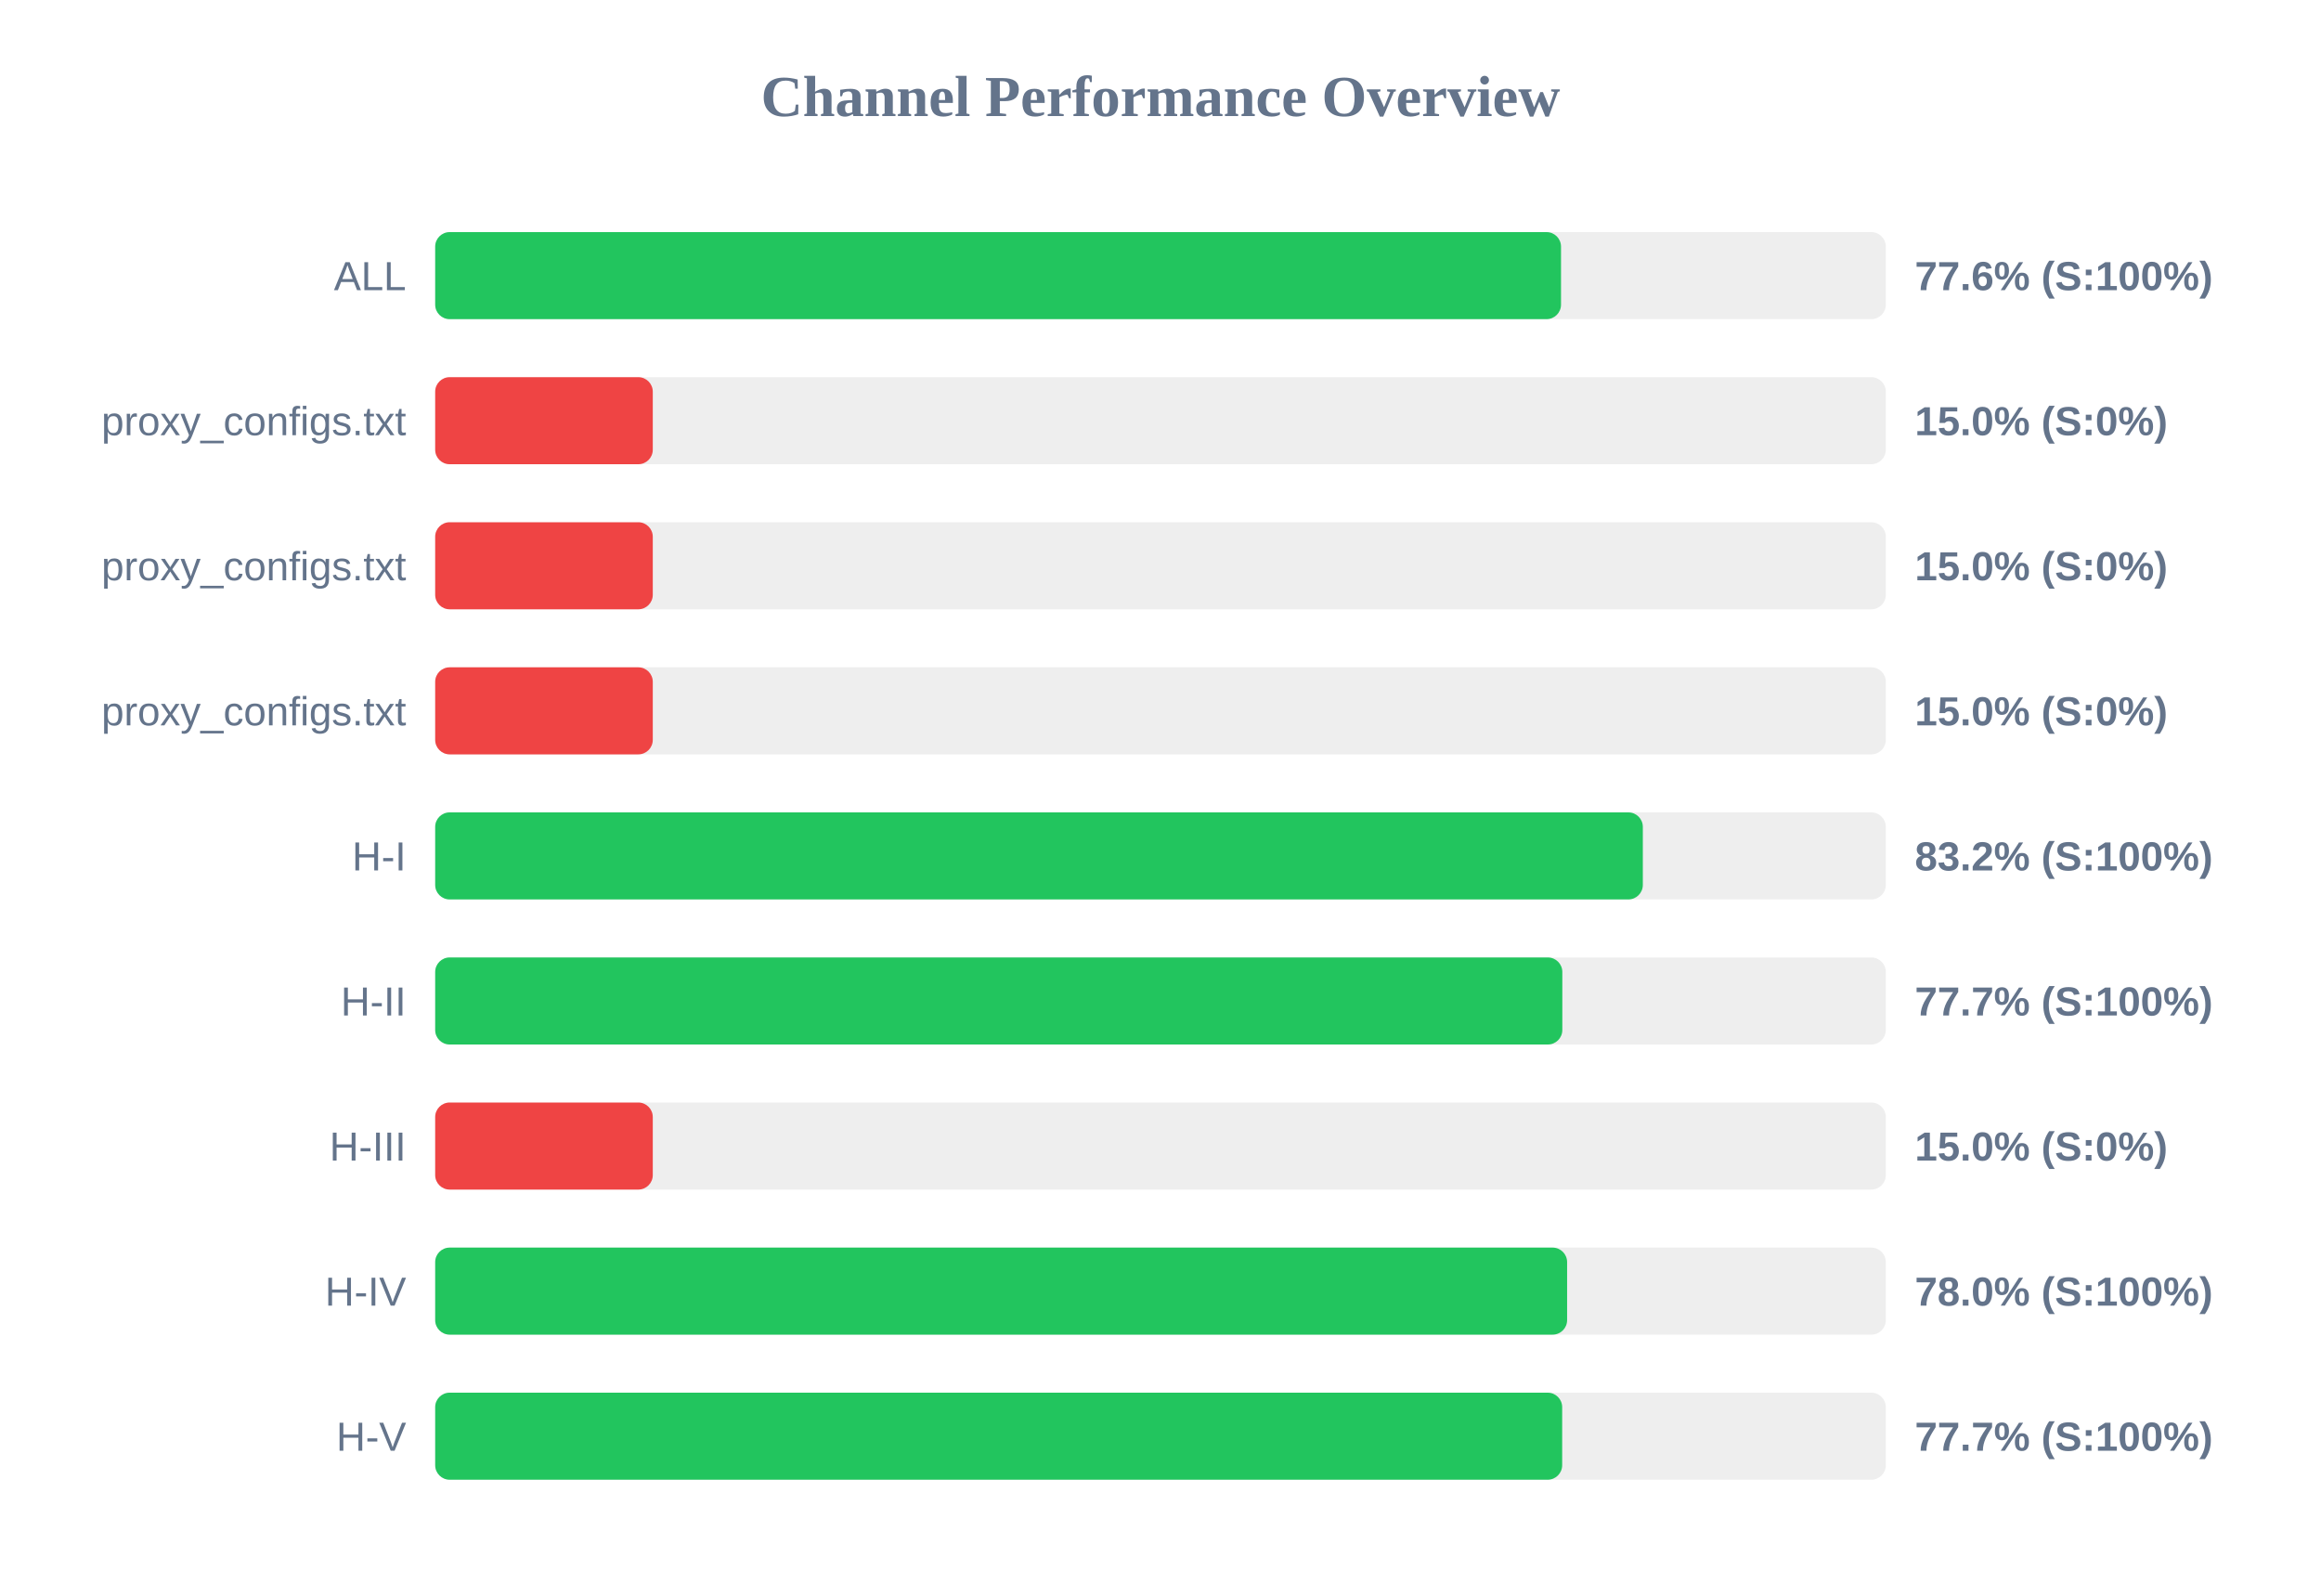
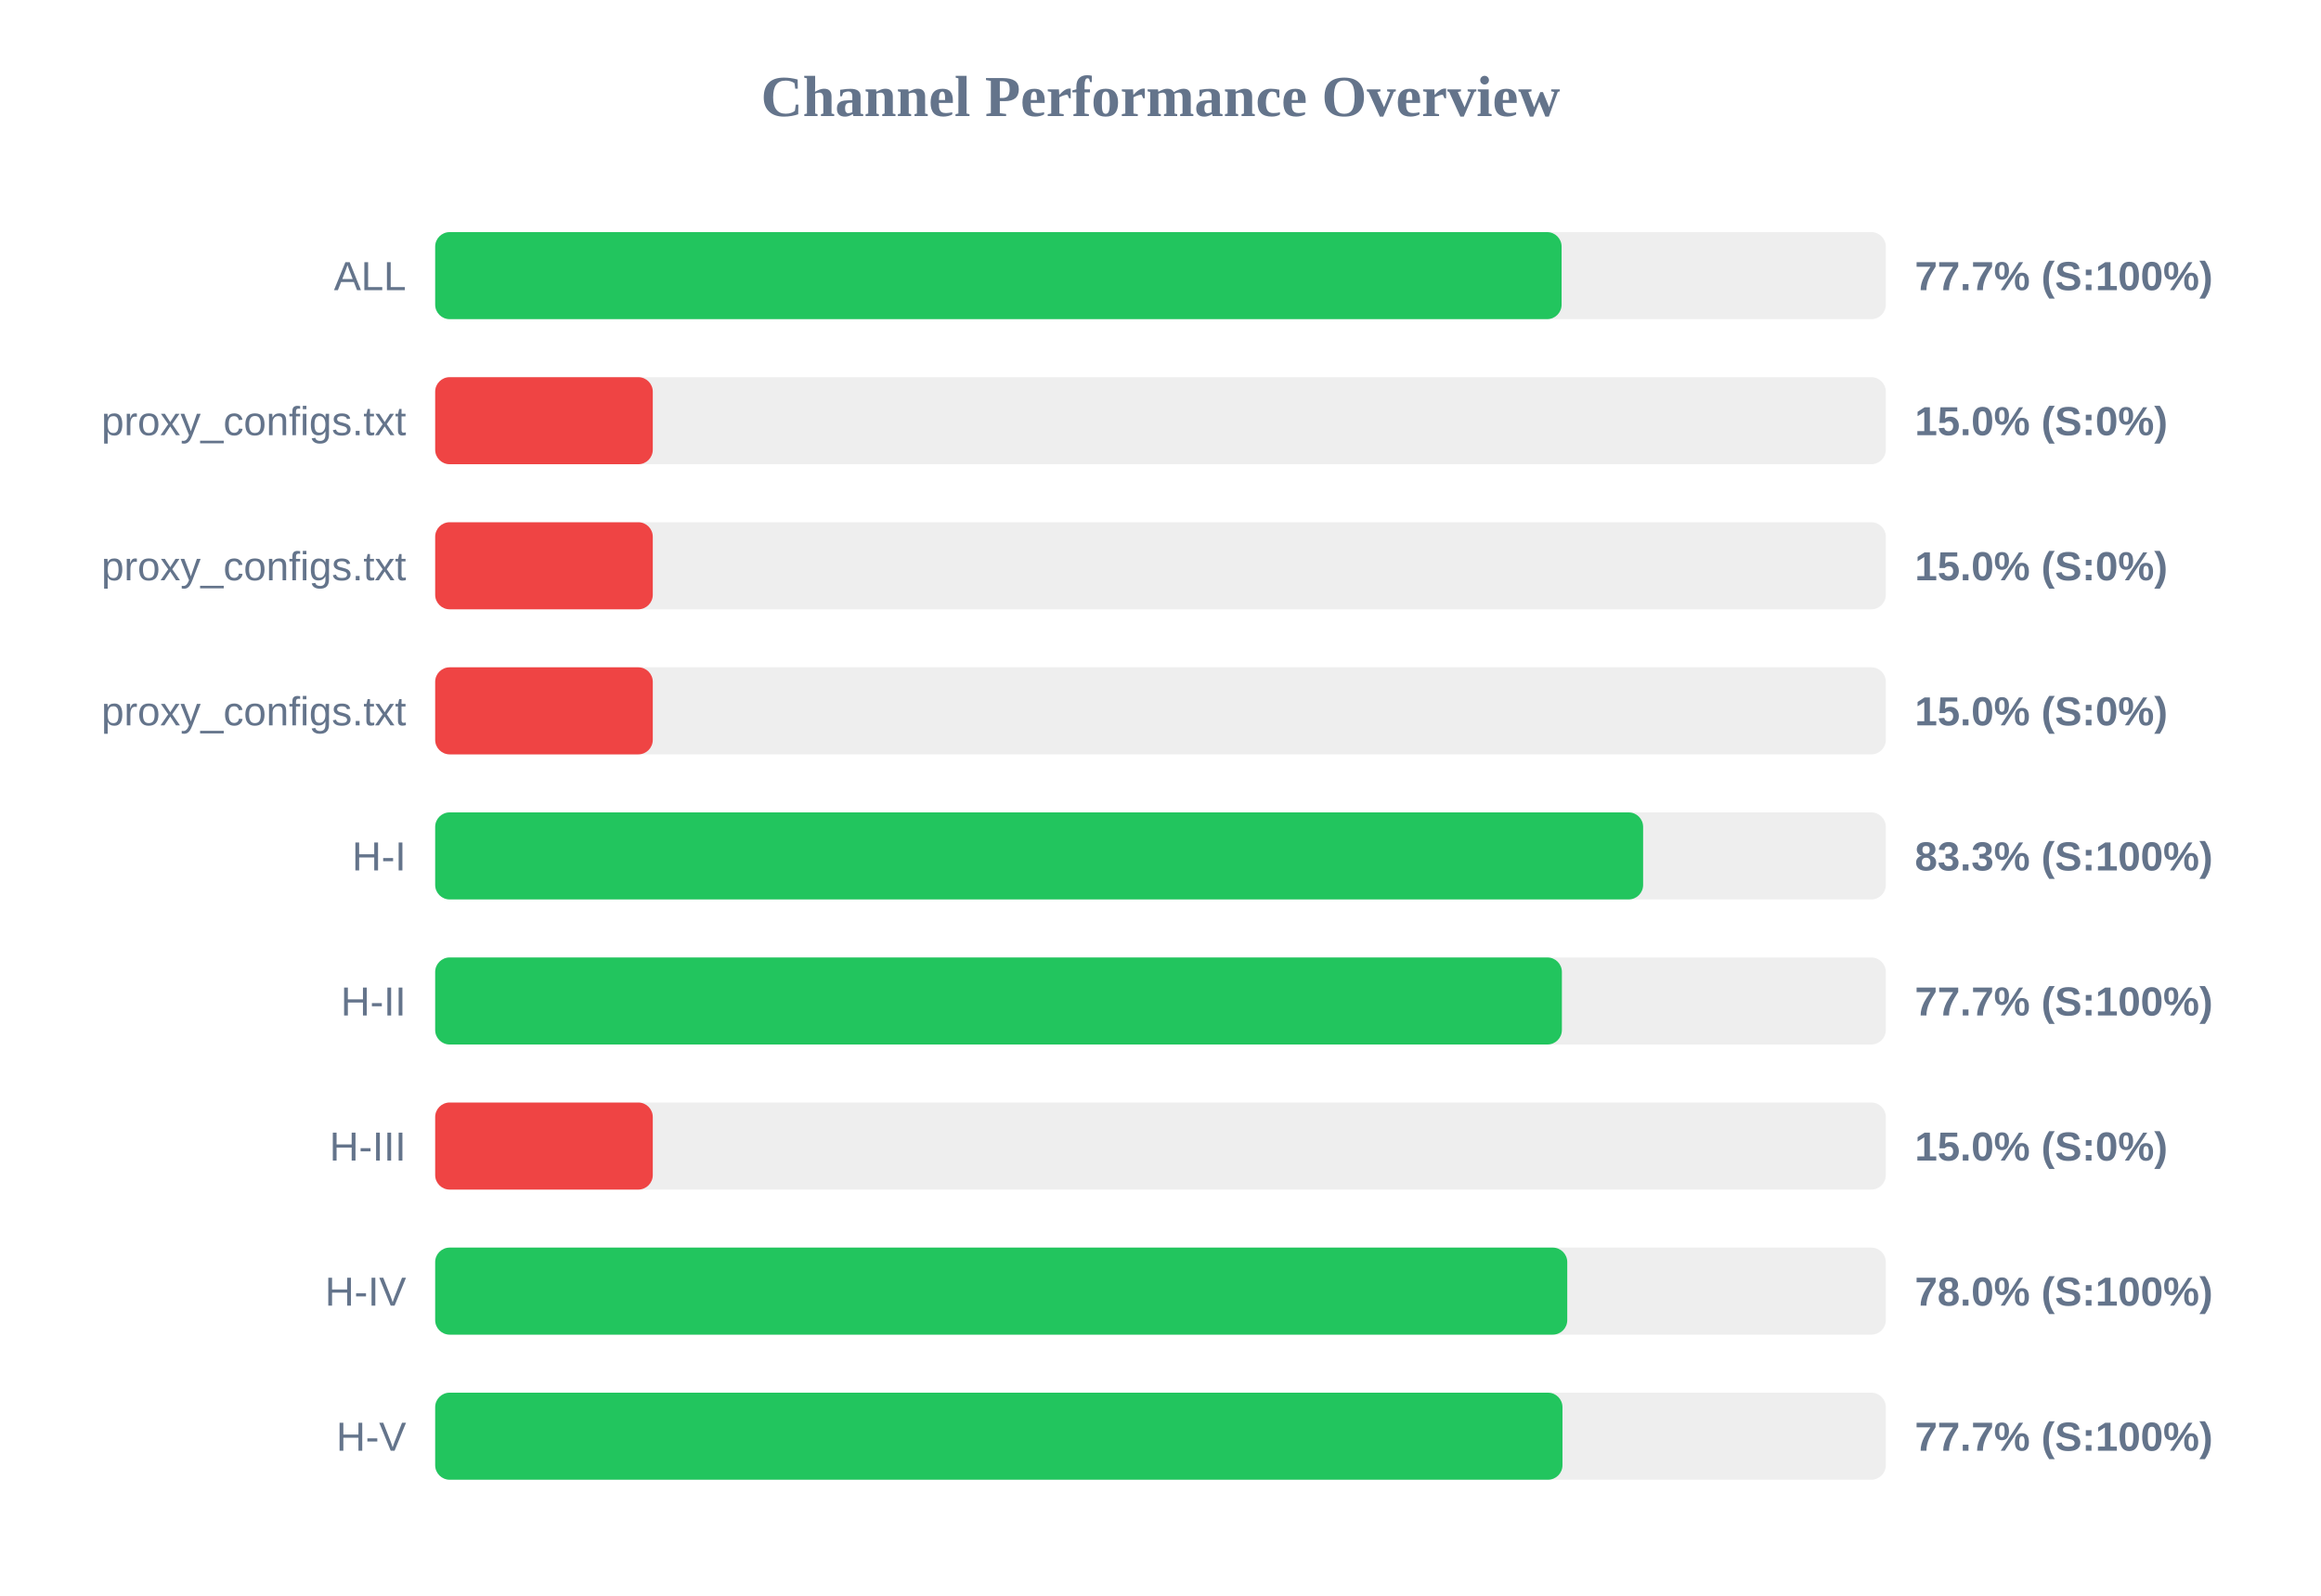
<svg xmlns="http://www.w3.org/2000/svg" width="800" height="550" version="1.1">
  <style>
        .row { font: 14px Arial; fill: #64748b; }
        .score { font: bold 14px Arial; fill: #64748b; }
    </style>
  <text x="400" y="40" text-anchor="middle" font-size="20px" font-weight="bold" fill="#64748b">Channel Performance Overview</text>
  <rect x="150" y="80" width="500" height="30" fill="#eee" rx="5" />
-   <rect x="150" y="80" width="388.05" height="30" fill="#22c55e" rx="5" />
+   <rect x="150" y="80" width="388.25" height="30" fill="#22c55e" rx="5" />
  <text x="140" y="100" text-anchor="end" class="row">ALL</text>
-   <text x="660" y="100" text-anchor="start" class="score">77.6% (S:100%)</text>
+   <text x="660" y="100" text-anchor="start" class="score">77.7% (S:100%)</text>
  <rect x="150" y="130" width="500" height="30" fill="#eee" rx="5" />
  <rect x="150" y="130" width="75.0" height="30" fill="#ef4444" rx="5" />
  <text x="140" y="150" text-anchor="end" class="row">proxy_configs.txt</text>
  <text x="660" y="150" text-anchor="start" class="score">15.0% (S:0%)</text>
  <rect x="150" y="180" width="500" height="30" fill="#eee" rx="5" />
  <rect x="150" y="180" width="75.0" height="30" fill="#ef4444" rx="5" />
  <text x="140" y="200" text-anchor="end" class="row">proxy_configs.txt</text>
  <text x="660" y="200" text-anchor="start" class="score">15.0% (S:0%)</text>
  <rect x="150" y="230" width="500" height="30" fill="#eee" rx="5" />
  <rect x="150" y="230" width="75.0" height="30" fill="#ef4444" rx="5" />
  <text x="140" y="250" text-anchor="end" class="row">proxy_configs.txt</text>
  <text x="660" y="250" text-anchor="start" class="score">15.0% (S:0%)</text>
  <rect x="150" y="280" width="500" height="30" fill="#eee" rx="5" />
-   <rect x="150" y="280" width="416.25" height="30" fill="#22c55e" rx="5" />
+   <rect x="150" y="280" width="416.35" height="30" fill="#22c55e" rx="5" />
  <text x="140" y="300" text-anchor="end" class="row">H-I</text>
-   <text x="660" y="300" text-anchor="start" class="score">83.2% (S:100%)</text>
+   <text x="660" y="300" text-anchor="start" class="score">83.3% (S:100%)</text>
  <rect x="150" y="330" width="500" height="30" fill="#eee" rx="5" />
-   <rect x="150" y="330" width="388.5" height="30" fill="#22c55e" rx="5" />
+   <rect x="150" y="330" width="388.35" height="30" fill="#22c55e" rx="5" />
  <text x="140" y="350" text-anchor="end" class="row">H-II</text>
  <text x="660" y="350" text-anchor="start" class="score">77.7% (S:100%)</text>
  <rect x="150" y="380" width="500" height="30" fill="#eee" rx="5" />
  <rect x="150" y="380" width="75.0" height="30" fill="#ef4444" rx="5" />
  <text x="140" y="400" text-anchor="end" class="row">H-III</text>
  <text x="660" y="400" text-anchor="start" class="score">15.0% (S:0%)</text>
  <rect x="150" y="430" width="500" height="30" fill="#eee" rx="5" />
-   <rect x="150" y="430" width="390.15" height="30" fill="#22c55e" rx="5" />
+   <rect x="150" y="430" width="390.2" height="30" fill="#22c55e" rx="5" />
  <text x="140" y="450" text-anchor="end" class="row">H-IV</text>
  <text x="660" y="450" text-anchor="start" class="score">78.0% (S:100%)</text>
  <rect x="150" y="480" width="500" height="30" fill="#eee" rx="5" />
-   <rect x="150" y="480" width="388.45" height="30" fill="#22c55e" rx="5" />
+   <rect x="150" y="480" width="388.55" height="30" fill="#22c55e" rx="5" />
  <text x="140" y="500" text-anchor="end" class="row">H-V</text>
  <text x="660" y="500" text-anchor="start" class="score">77.7% (S:100%)</text>
</svg>
